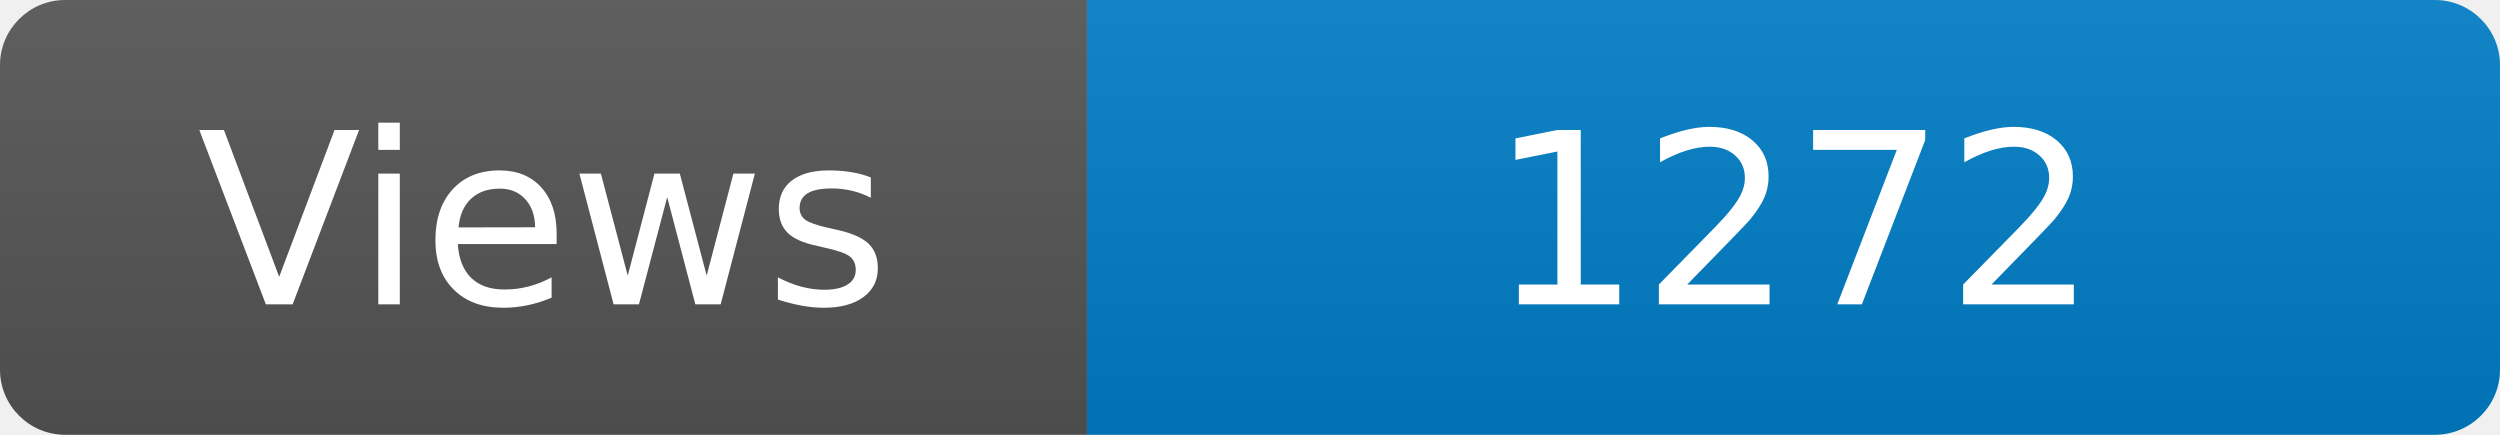
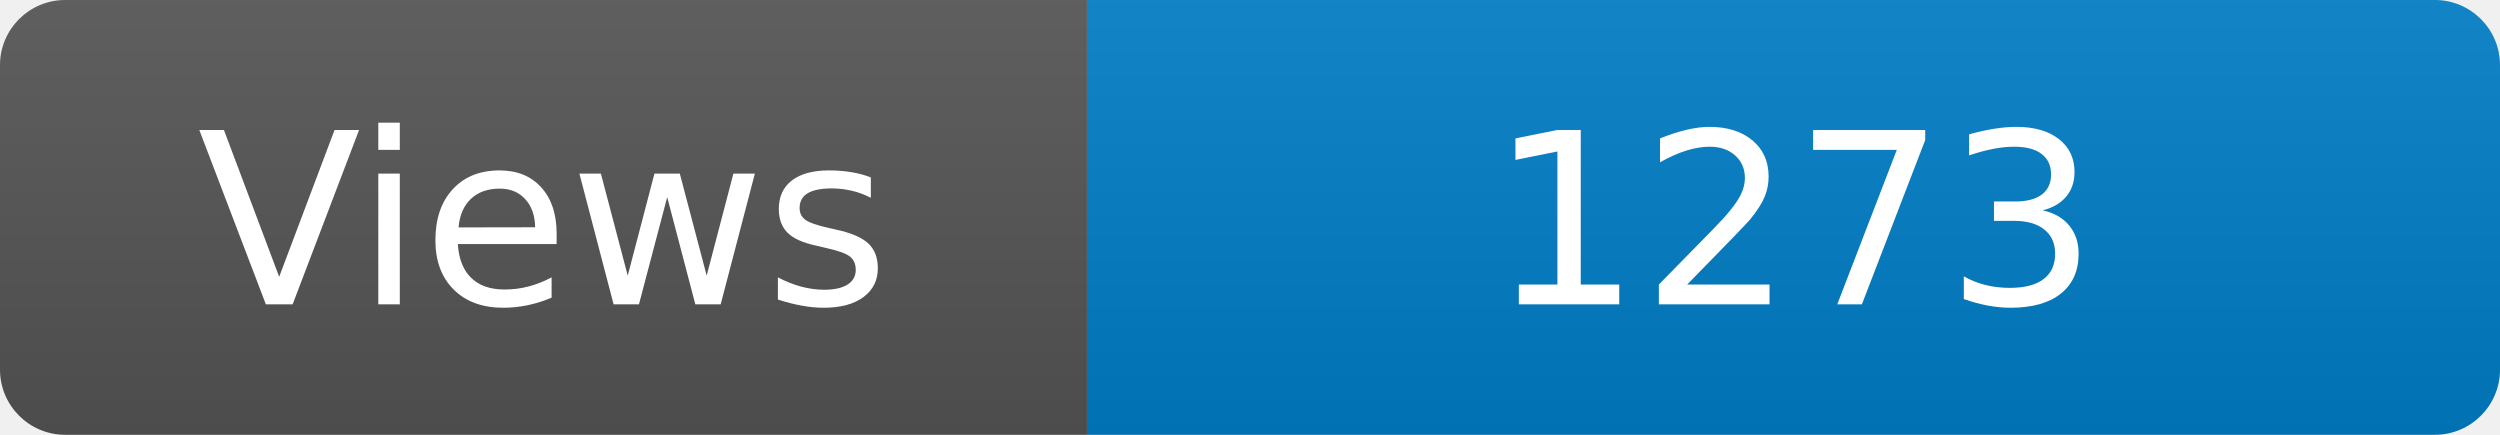
<svg xmlns="http://www.w3.org/2000/svg" width="115" height="20" role="img" aria-label="Maintained?: yes">
  <linearGradient id="s" x2="0" y2="100%">
    <stop offset="0" stop-color="#bbb" stop-opacity=".1" />
    <stop offset="1" stop-opacity=".1" />
  </linearGradient>
  <clipPath id="r">
    <rect width="115" height="20" rx="3" fill="#fff" />
  </clipPath>
  <g clip-path="url(#r)">
    <rect width="50" height="20" fill="#555" />
    <rect x="50" width="160" height="20" fill="#007ec6" />
    <rect width="115" height="20" fill="url(#s)" />
  </g>
  <g fill="#fff" text-anchor="middle" font-family="Verdana,Geneva,DejaVu Sans,sans-serif" font-size="110">
    <text x="250" y="140" transform="scale(.1)" fill="#fff">Views</text>
-     <text x="825" y="140" transform="scale(.1)" fill="#fff">1272</text>
+     <text x="825" y="140" transform="scale(.1)" fill="#fff">1273</text>
  </g>
</svg>
